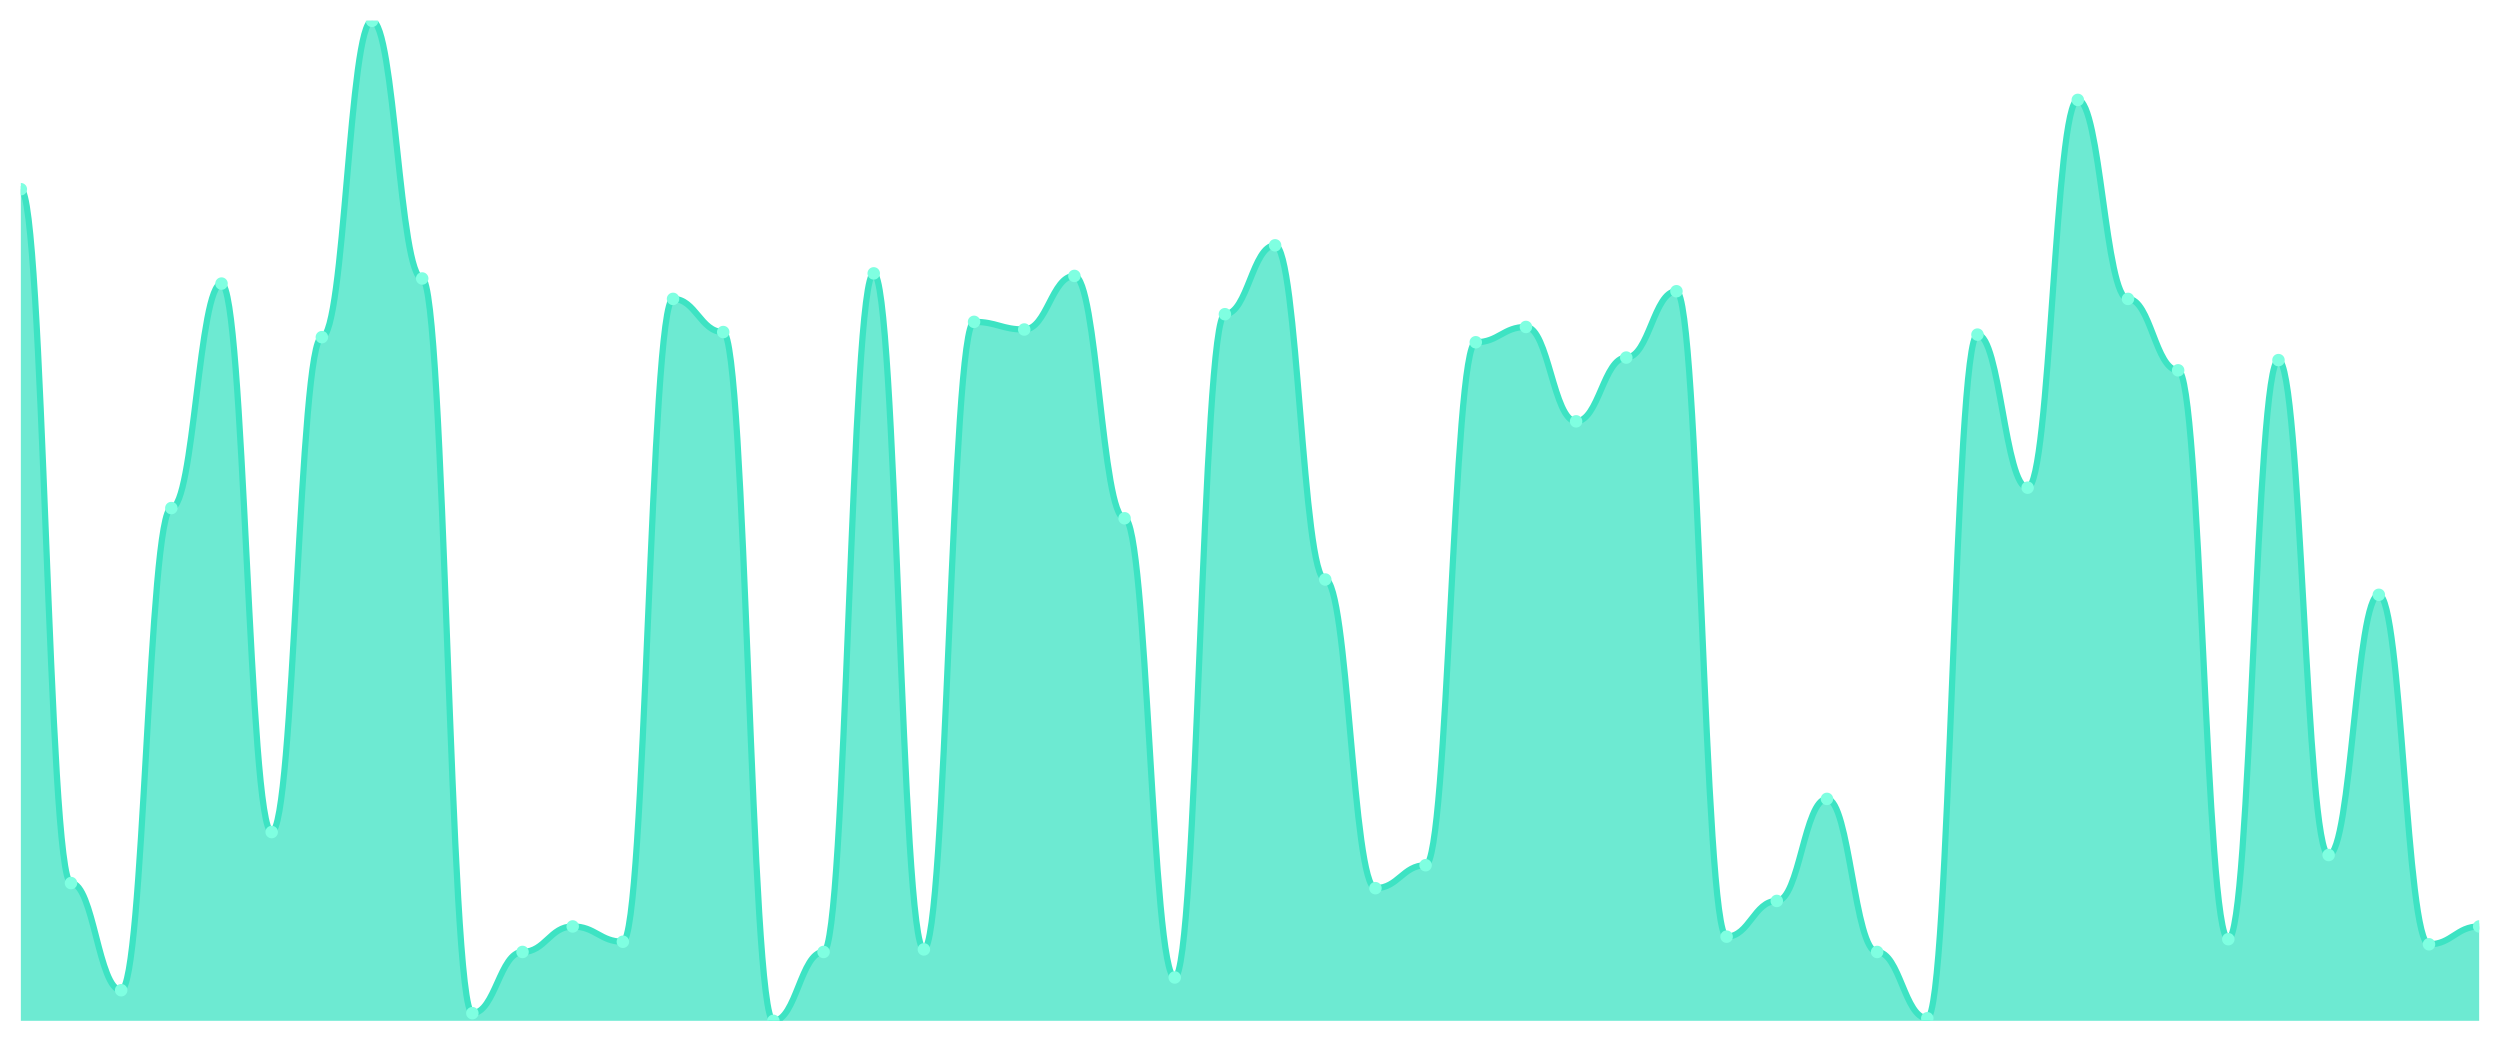
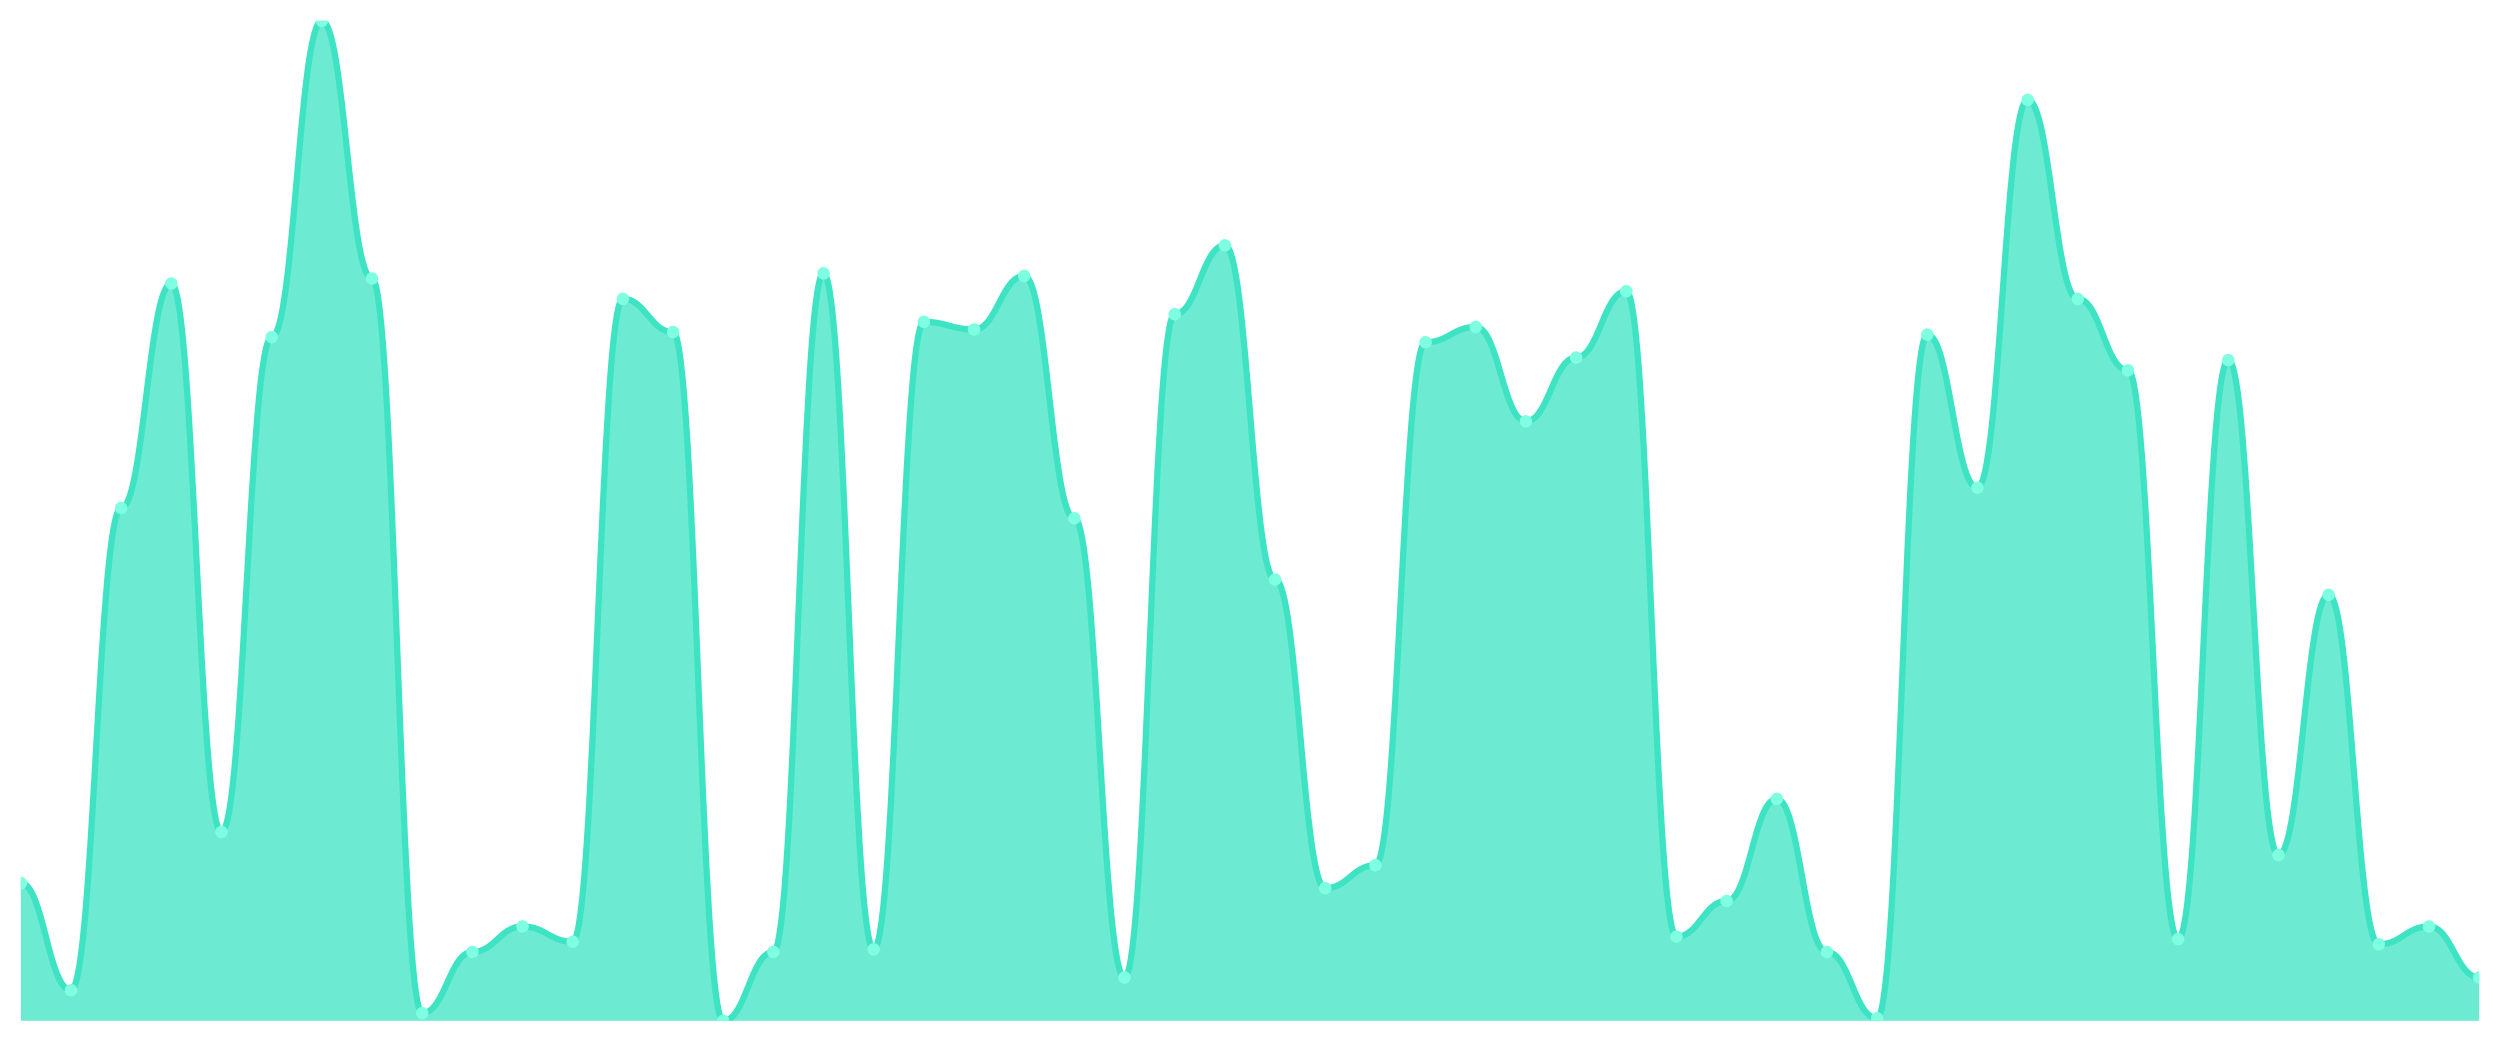
<svg xmlns="http://www.w3.org/2000/svg" viewBox="0 0 1200 500" width="1200" height="500">
  <defs>
    <clipPath id="c">
      <rect x="10" y="10" width="1180" height="480" />
    </clipPath>
  </defs>
  <rect width="1200" height="500" fill="none" />
  <g clip-path="url(#c)">
-     <path d="M 10,490 L 10,90.816 C 20.837,90.816 23.245,423.878 34.082,423.878 C 44.918,423.878 47.327,475.306 58.163,475.306 C 69,475.306 71.408,243.878 82.245,243.878 C 93.082,243.878 95.49,136.122 106.327,136.122 C 117.163,136.122 119.571,399.388 130.408,399.388 C 141.245,399.388 143.653,161.837 154.49,161.837 C 165.327,161.837 167.735,10 178.571,10 C 189.408,10 191.816,133.673 202.653,133.673 C 213.49,133.673 215.898,486.327 226.735,486.327 C 237.571,486.327 239.98,456.939 250.816,456.939 C 261.653,456.939 264.061,444.694 274.898,444.694 C 285.735,444.694 288.143,452.041 298.98,452.041 C 309.816,452.041 312.224,143.469 323.061,143.469 C 333.898,143.469 336.306,159.388 347.143,159.388 C 357.98,159.388 360.388,490 371.224,490 C 382.061,490 384.469,456.939 395.306,456.939 C 406.143,456.939 408.551,131.224 419.388,131.224 C 430.224,131.224 432.633,455.714 443.469,455.714 C 454.306,455.714 456.714,154.49 467.551,154.49 C 478.388,154.49 480.796,158.163 491.633,158.163 C 502.469,158.163 504.878,132.449 515.714,132.449 C 526.551,132.449 528.959,248.776 539.796,248.776 C 550.633,248.776 553.041,469.184 563.878,469.184 C 574.714,469.184 577.122,150.816 587.959,150.816 C 598.796,150.816 601.204,117.755 612.041,117.755 C 622.878,117.755 625.286,278.163 636.122,278.163 C 646.959,278.163 649.367,426.327 660.204,426.327 C 671.041,426.327 673.449,415.306 684.286,415.306 C 695.122,415.306 697.531,164.286 708.367,164.286 C 719.204,164.286 721.612,156.939 732.449,156.939 C 743.286,156.939 745.694,202.245 756.531,202.245 C 767.367,202.245 769.776,171.633 780.612,171.633 C 791.449,171.633 793.857,139.796 804.694,139.796 C 815.531,139.796 817.939,449.592 828.776,449.592 C 839.612,449.592 842.02,432.449 852.857,432.449 C 863.694,432.449 866.102,383.469 876.939,383.469 C 887.776,383.469 890.184,456.939 901.02,456.939 C 911.857,456.939 914.265,488.776 925.102,488.776 C 935.939,488.776 938.347,160.612 949.184,160.612 C 960.02,160.612 962.429,234.082 973.265,234.082 C 984.102,234.082 986.51,47.959 997.347,47.959 C 1008.184,47.959 1010.592,143.469 1021.429,143.469 C 1032.265,143.469 1034.673,177.755 1045.51,177.755 C 1056.347,177.755 1058.755,450.816 1069.592,450.816 C 1080.429,450.816 1082.837,172.857 1093.673,172.857 C 1104.51,172.857 1106.918,410.408 1117.755,410.408 C 1128.592,410.408 1131,285.51 1141.837,285.51 C 1152.673,285.51 1155.082,453.265 1165.918,453.265 C 1176.755,453.265 1179.163,444.694 1190,444.694 L 1190,490 Z" fill="rgba(61,227,195,0.75)" />
-     <path d="M 10,90.816 C 20.837,90.816 23.245,423.878 34.082,423.878 C 44.918,423.878 47.327,475.306 58.163,475.306 C 69,475.306 71.408,243.878 82.245,243.878 C 93.082,243.878 95.49,136.122 106.327,136.122 C 117.163,136.122 119.571,399.388 130.408,399.388 C 141.245,399.388 143.653,161.837 154.49,161.837 C 165.327,161.837 167.735,10 178.571,10 C 189.408,10 191.816,133.673 202.653,133.673 C 213.49,133.673 215.898,486.327 226.735,486.327 C 237.571,486.327 239.98,456.939 250.816,456.939 C 261.653,456.939 264.061,444.694 274.898,444.694 C 285.735,444.694 288.143,452.041 298.98,452.041 C 309.816,452.041 312.224,143.469 323.061,143.469 C 333.898,143.469 336.306,159.388 347.143,159.388 C 357.98,159.388 360.388,490 371.224,490 C 382.061,490 384.469,456.939 395.306,456.939 C 406.143,456.939 408.551,131.224 419.388,131.224 C 430.224,131.224 432.633,455.714 443.469,455.714 C 454.306,455.714 456.714,154.49 467.551,154.49 C 478.388,154.49 480.796,158.163 491.633,158.163 C 502.469,158.163 504.878,132.449 515.714,132.449 C 526.551,132.449 528.959,248.776 539.796,248.776 C 550.633,248.776 553.041,469.184 563.878,469.184 C 574.714,469.184 577.122,150.816 587.959,150.816 C 598.796,150.816 601.204,117.755 612.041,117.755 C 622.878,117.755 625.286,278.163 636.122,278.163 C 646.959,278.163 649.367,426.327 660.204,426.327 C 671.041,426.327 673.449,415.306 684.286,415.306 C 695.122,415.306 697.531,164.286 708.367,164.286 C 719.204,164.286 721.612,156.939 732.449,156.939 C 743.286,156.939 745.694,202.245 756.531,202.245 C 767.367,202.245 769.776,171.633 780.612,171.633 C 791.449,171.633 793.857,139.796 804.694,139.796 C 815.531,139.796 817.939,449.592 828.776,449.592 C 839.612,449.592 842.02,432.449 852.857,432.449 C 863.694,432.449 866.102,383.469 876.939,383.469 C 887.776,383.469 890.184,456.939 901.02,456.939 C 911.857,456.939 914.265,488.776 925.102,488.776 C 935.939,488.776 938.347,160.612 949.184,160.612 C 960.02,160.612 962.429,234.082 973.265,234.082 C 984.102,234.082 986.51,47.959 997.347,47.959 C 1008.184,47.959 1010.592,143.469 1021.429,143.469 C 1032.265,143.469 1034.673,177.755 1045.51,177.755 C 1056.347,177.755 1058.755,450.816 1069.592,450.816 C 1080.429,450.816 1082.837,172.857 1093.673,172.857 C 1104.51,172.857 1106.918,410.408 1117.755,410.408 C 1128.592,410.408 1131,285.51 1141.837,285.51 C 1152.673,285.51 1155.082,453.265 1165.918,453.265 C 1176.755,453.265 1179.163,444.694 1190,444.694" fill="none" stroke="#3de3c3" stroke-width="3" stroke-linecap="round" stroke-linejoin="round" />
-     <circle cx="10" cy="90.816" r="3" fill="#7fffe1" />
-     <circle cx="34.082" cy="423.878" r="3" fill="#7fffe1" />
-     <circle cx="58.163" cy="475.306" r="3" fill="#7fffe1" />
-     <circle cx="82.245" cy="243.878" r="3" fill="#7fffe1" />
-     <circle cx="106.327" cy="136.122" r="3" fill="#7fffe1" />
-     <circle cx="130.408" cy="399.388" r="3" fill="#7fffe1" />
-     <circle cx="154.49" cy="161.837" r="3" fill="#7fffe1" />
-     <circle cx="178.571" cy="10" r="3" fill="#7fffe1" />
-     <circle cx="202.653" cy="133.673" r="3" fill="#7fffe1" />
-     <circle cx="226.735" cy="486.327" r="3" fill="#7fffe1" />
-     <circle cx="250.816" cy="456.939" r="3" fill="#7fffe1" />
-     <circle cx="274.898" cy="444.694" r="3" fill="#7fffe1" />
-     <circle cx="298.98" cy="452.041" r="3" fill="#7fffe1" />
-     <circle cx="323.061" cy="143.469" r="3" fill="#7fffe1" />
-     <circle cx="347.143" cy="159.388" r="3" fill="#7fffe1" />
-     <circle cx="371.224" cy="490" r="3" fill="#7fffe1" />
-     <circle cx="395.306" cy="456.939" r="3" fill="#7fffe1" />
-     <circle cx="419.388" cy="131.224" r="3" fill="#7fffe1" />
-     <circle cx="443.469" cy="455.714" r="3" fill="#7fffe1" />
-     <circle cx="467.551" cy="154.49" r="3" fill="#7fffe1" />
-     <circle cx="491.633" cy="158.163" r="3" fill="#7fffe1" />
-     <circle cx="515.714" cy="132.449" r="3" fill="#7fffe1" />
-     <circle cx="539.796" cy="248.776" r="3" fill="#7fffe1" />
-     <circle cx="563.878" cy="469.184" r="3" fill="#7fffe1" />
-     <circle cx="587.959" cy="150.816" r="3" fill="#7fffe1" />
-     <circle cx="612.041" cy="117.755" r="3" fill="#7fffe1" />
-     <circle cx="636.122" cy="278.163" r="3" fill="#7fffe1" />
-     <circle cx="660.204" cy="426.327" r="3" fill="#7fffe1" />
-     <circle cx="684.286" cy="415.306" r="3" fill="#7fffe1" />
-     <circle cx="708.367" cy="164.286" r="3" fill="#7fffe1" />
-     <circle cx="732.449" cy="156.939" r="3" fill="#7fffe1" />
-     <circle cx="756.531" cy="202.245" r="3" fill="#7fffe1" />
-     <circle cx="780.612" cy="171.633" r="3" fill="#7fffe1" />
-     <circle cx="804.694" cy="139.796" r="3" fill="#7fffe1" />
-     <circle cx="828.776" cy="449.592" r="3" fill="#7fffe1" />
-     <circle cx="852.857" cy="432.449" r="3" fill="#7fffe1" />
-     <circle cx="876.939" cy="383.469" r="3" fill="#7fffe1" />
-     <circle cx="901.02" cy="456.939" r="3" fill="#7fffe1" />
-     <circle cx="925.102" cy="488.776" r="3" fill="#7fffe1" />
-     <circle cx="949.184" cy="160.612" r="3" fill="#7fffe1" />
-     <circle cx="973.265" cy="234.082" r="3" fill="#7fffe1" />
-     <circle cx="997.347" cy="47.959" r="3" fill="#7fffe1" />
-     <circle cx="1021.429" cy="143.469" r="3" fill="#7fffe1" />
-     <circle cx="1045.51" cy="177.755" r="3" fill="#7fffe1" />
-     <circle cx="1069.592" cy="450.816" r="3" fill="#7fffe1" />
-     <circle cx="1093.673" cy="172.857" r="3" fill="#7fffe1" />
-     <circle cx="1117.755" cy="410.408" r="3" fill="#7fffe1" />
-     <circle cx="1141.837" cy="285.51" r="3" fill="#7fffe1" />
-     <circle cx="1165.918" cy="453.265" r="3" fill="#7fffe1" />
-     <circle cx="1190" cy="444.694" r="3" fill="#7fffe1" />
+     <path d="M 10,490 L 10,423.878 C 20.837,423.878 23.245,475.306 34.082,475.306 C 44.918,475.306 47.327,243.878 58.163,243.878 C 69,243.878 71.408,136.122 82.245,136.122 C 93.082,136.122 95.49,399.388 106.327,399.388 C 117.163,399.388 119.571,161.837 130.408,161.837 C 141.245,161.837 143.653,10 154.49,10 C 165.327,10 167.735,133.673 178.571,133.673 C 189.408,133.673 191.816,486.327 202.653,486.327 C 213.49,486.327 215.898,456.939 226.735,456.939 C 237.571,456.939 239.98,444.694 250.816,444.694 C 261.653,444.694 264.061,452.041 274.898,452.041 C 285.735,452.041 288.143,143.469 298.98,143.469 C 309.816,143.469 312.224,159.388 323.061,159.388 C 333.898,159.388 336.306,490 347.143,490 C 357.98,490 360.388,456.939 371.224,456.939 C 382.061,456.939 384.469,131.224 395.306,131.224 C 406.143,131.224 408.551,455.714 419.388,455.714 C 430.224,455.714 432.633,154.49 443.469,154.49 C 454.306,154.49 456.714,158.163 467.551,158.163 C 478.388,158.163 480.796,132.449 491.633,132.449 C 502.469,132.449 504.878,248.776 515.714,248.776 C 526.551,248.776 528.959,469.184 539.796,469.184 C 550.633,469.184 553.041,150.816 563.878,150.816 C 574.714,150.816 577.122,117.755 587.959,117.755 C 598.796,117.755 601.204,278.163 612.041,278.163 C 622.878,278.163 625.286,426.327 636.122,426.327 C 646.959,426.327 649.367,415.306 660.204,415.306 C 671.041,415.306 673.449,164.286 684.286,164.286 C 695.122,164.286 697.531,156.939 708.367,156.939 C 719.204,156.939 721.612,202.245 732.449,202.245 C 743.286,202.245 745.694,171.633 756.531,171.633 C 767.367,171.633 769.776,139.796 780.612,139.796 C 791.449,139.796 793.857,449.592 804.694,449.592 C 815.531,449.592 817.939,432.449 828.776,432.449 C 839.612,432.449 842.02,383.469 852.857,383.469 C 863.694,383.469 866.102,456.939 876.939,456.939 C 887.776,456.939 890.184,488.776 901.02,488.776 C 911.857,488.776 914.265,160.612 925.102,160.612 C 935.939,160.612 938.347,234.082 949.184,234.082 C 960.02,234.082 962.429,47.959 973.265,47.959 C 984.102,47.959 986.51,143.469 997.347,143.469 C 1008.184,143.469 1010.592,177.755 1021.429,177.755 C 1032.265,177.755 1034.673,450.816 1045.51,450.816 C 1056.347,450.816 1058.755,172.857 1069.592,172.857 C 1080.429,172.857 1082.837,410.408 1093.673,410.408 C 1104.51,410.408 1106.918,285.51 1117.755,285.51 C 1128.592,285.51 1131,453.265 1141.837,453.265 C 1152.673,453.265 1155.082,444.694 1165.918,444.694 C 1176.755,444.694 1179.163,469.184 1190,469.184 L 1190,490 Z" fill="rgba(61,227,195,0.75)" />
+     <path d="M 10,423.878 C 20.837,423.878 23.245,475.306 34.082,475.306 C 44.918,475.306 47.327,243.878 58.163,243.878 C 69,243.878 71.408,136.122 82.245,136.122 C 93.082,136.122 95.49,399.388 106.327,399.388 C 117.163,399.388 119.571,161.837 130.408,161.837 C 141.245,161.837 143.653,10 154.49,10 C 165.327,10 167.735,133.673 178.571,133.673 C 189.408,133.673 191.816,486.327 202.653,486.327 C 213.49,486.327 215.898,456.939 226.735,456.939 C 237.571,456.939 239.98,444.694 250.816,444.694 C 261.653,444.694 264.061,452.041 274.898,452.041 C 285.735,452.041 288.143,143.469 298.98,143.469 C 309.816,143.469 312.224,159.388 323.061,159.388 C 333.898,159.388 336.306,490 347.143,490 C 357.98,490 360.388,456.939 371.224,456.939 C 382.061,456.939 384.469,131.224 395.306,131.224 C 406.143,131.224 408.551,455.714 419.388,455.714 C 430.224,455.714 432.633,154.49 443.469,154.49 C 454.306,154.49 456.714,158.163 467.551,158.163 C 478.388,158.163 480.796,132.449 491.633,132.449 C 502.469,132.449 504.878,248.776 515.714,248.776 C 526.551,248.776 528.959,469.184 539.796,469.184 C 550.633,469.184 553.041,150.816 563.878,150.816 C 574.714,150.816 577.122,117.755 587.959,117.755 C 598.796,117.755 601.204,278.163 612.041,278.163 C 622.878,278.163 625.286,426.327 636.122,426.327 C 646.959,426.327 649.367,415.306 660.204,415.306 C 671.041,415.306 673.449,164.286 684.286,164.286 C 695.122,164.286 697.531,156.939 708.367,156.939 C 719.204,156.939 721.612,202.245 732.449,202.245 C 743.286,202.245 745.694,171.633 756.531,171.633 C 767.367,171.633 769.776,139.796 780.612,139.796 C 791.449,139.796 793.857,449.592 804.694,449.592 C 815.531,449.592 817.939,432.449 828.776,432.449 C 839.612,432.449 842.02,383.469 852.857,383.469 C 863.694,383.469 866.102,456.939 876.939,456.939 C 887.776,456.939 890.184,488.776 901.02,488.776 C 911.857,488.776 914.265,160.612 925.102,160.612 C 935.939,160.612 938.347,234.082 949.184,234.082 C 960.02,234.082 962.429,47.959 973.265,47.959 C 984.102,47.959 986.51,143.469 997.347,143.469 C 1008.184,143.469 1010.592,177.755 1021.429,177.755 C 1032.265,177.755 1034.673,450.816 1045.51,450.816 C 1056.347,450.816 1058.755,172.857 1069.592,172.857 C 1080.429,172.857 1082.837,410.408 1093.673,410.408 C 1104.51,410.408 1106.918,285.51 1117.755,285.51 C 1128.592,285.51 1131,453.265 1141.837,453.265 C 1152.673,453.265 1155.082,444.694 1165.918,444.694 C 1176.755,444.694 1179.163,469.184 1190,469.184" fill="none" stroke="#3de3c3" stroke-width="3" stroke-linecap="round" stroke-linejoin="round" />
+     <circle cx="10" cy="423.878" r="3" fill="#7fffe1" />
+     <circle cx="34.082" cy="475.306" r="3" fill="#7fffe1" />
+     <circle cx="58.163" cy="243.878" r="3" fill="#7fffe1" />
+     <circle cx="82.245" cy="136.122" r="3" fill="#7fffe1" />
+     <circle cx="106.327" cy="399.388" r="3" fill="#7fffe1" />
+     <circle cx="130.408" cy="161.837" r="3" fill="#7fffe1" />
+     <circle cx="154.49" cy="10" r="3" fill="#7fffe1" />
+     <circle cx="178.571" cy="133.673" r="3" fill="#7fffe1" />
+     <circle cx="202.653" cy="486.327" r="3" fill="#7fffe1" />
+     <circle cx="226.735" cy="456.939" r="3" fill="#7fffe1" />
+     <circle cx="250.816" cy="444.694" r="3" fill="#7fffe1" />
+     <circle cx="274.898" cy="452.041" r="3" fill="#7fffe1" />
+     <circle cx="298.98" cy="143.469" r="3" fill="#7fffe1" />
+     <circle cx="323.061" cy="159.388" r="3" fill="#7fffe1" />
+     <circle cx="347.143" cy="490" r="3" fill="#7fffe1" />
+     <circle cx="371.224" cy="456.939" r="3" fill="#7fffe1" />
+     <circle cx="395.306" cy="131.224" r="3" fill="#7fffe1" />
+     <circle cx="419.388" cy="455.714" r="3" fill="#7fffe1" />
+     <circle cx="443.469" cy="154.49" r="3" fill="#7fffe1" />
+     <circle cx="467.551" cy="158.163" r="3" fill="#7fffe1" />
+     <circle cx="491.633" cy="132.449" r="3" fill="#7fffe1" />
+     <circle cx="515.714" cy="248.776" r="3" fill="#7fffe1" />
+     <circle cx="539.796" cy="469.184" r="3" fill="#7fffe1" />
+     <circle cx="563.878" cy="150.816" r="3" fill="#7fffe1" />
+     <circle cx="587.959" cy="117.755" r="3" fill="#7fffe1" />
+     <circle cx="612.041" cy="278.163" r="3" fill="#7fffe1" />
+     <circle cx="636.122" cy="426.327" r="3" fill="#7fffe1" />
+     <circle cx="660.204" cy="415.306" r="3" fill="#7fffe1" />
+     <circle cx="684.286" cy="164.286" r="3" fill="#7fffe1" />
+     <circle cx="708.367" cy="156.939" r="3" fill="#7fffe1" />
+     <circle cx="732.449" cy="202.245" r="3" fill="#7fffe1" />
+     <circle cx="756.531" cy="171.633" r="3" fill="#7fffe1" />
+     <circle cx="780.612" cy="139.796" r="3" fill="#7fffe1" />
+     <circle cx="804.694" cy="449.592" r="3" fill="#7fffe1" />
+     <circle cx="828.776" cy="432.449" r="3" fill="#7fffe1" />
+     <circle cx="852.857" cy="383.469" r="3" fill="#7fffe1" />
+     <circle cx="876.939" cy="456.939" r="3" fill="#7fffe1" />
+     <circle cx="901.02" cy="488.776" r="3" fill="#7fffe1" />
+     <circle cx="925.102" cy="160.612" r="3" fill="#7fffe1" />
+     <circle cx="949.184" cy="234.082" r="3" fill="#7fffe1" />
+     <circle cx="973.265" cy="47.959" r="3" fill="#7fffe1" />
+     <circle cx="997.347" cy="143.469" r="3" fill="#7fffe1" />
+     <circle cx="1021.429" cy="177.755" r="3" fill="#7fffe1" />
+     <circle cx="1045.51" cy="450.816" r="3" fill="#7fffe1" />
+     <circle cx="1069.592" cy="172.857" r="3" fill="#7fffe1" />
+     <circle cx="1093.673" cy="410.408" r="3" fill="#7fffe1" />
+     <circle cx="1117.755" cy="285.51" r="3" fill="#7fffe1" />
+     <circle cx="1141.837" cy="453.265" r="3" fill="#7fffe1" />
+     <circle cx="1165.918" cy="444.694" r="3" fill="#7fffe1" />
+     <circle cx="1190" cy="469.184" r="3" fill="#7fffe1" />
  </g>
</svg>
